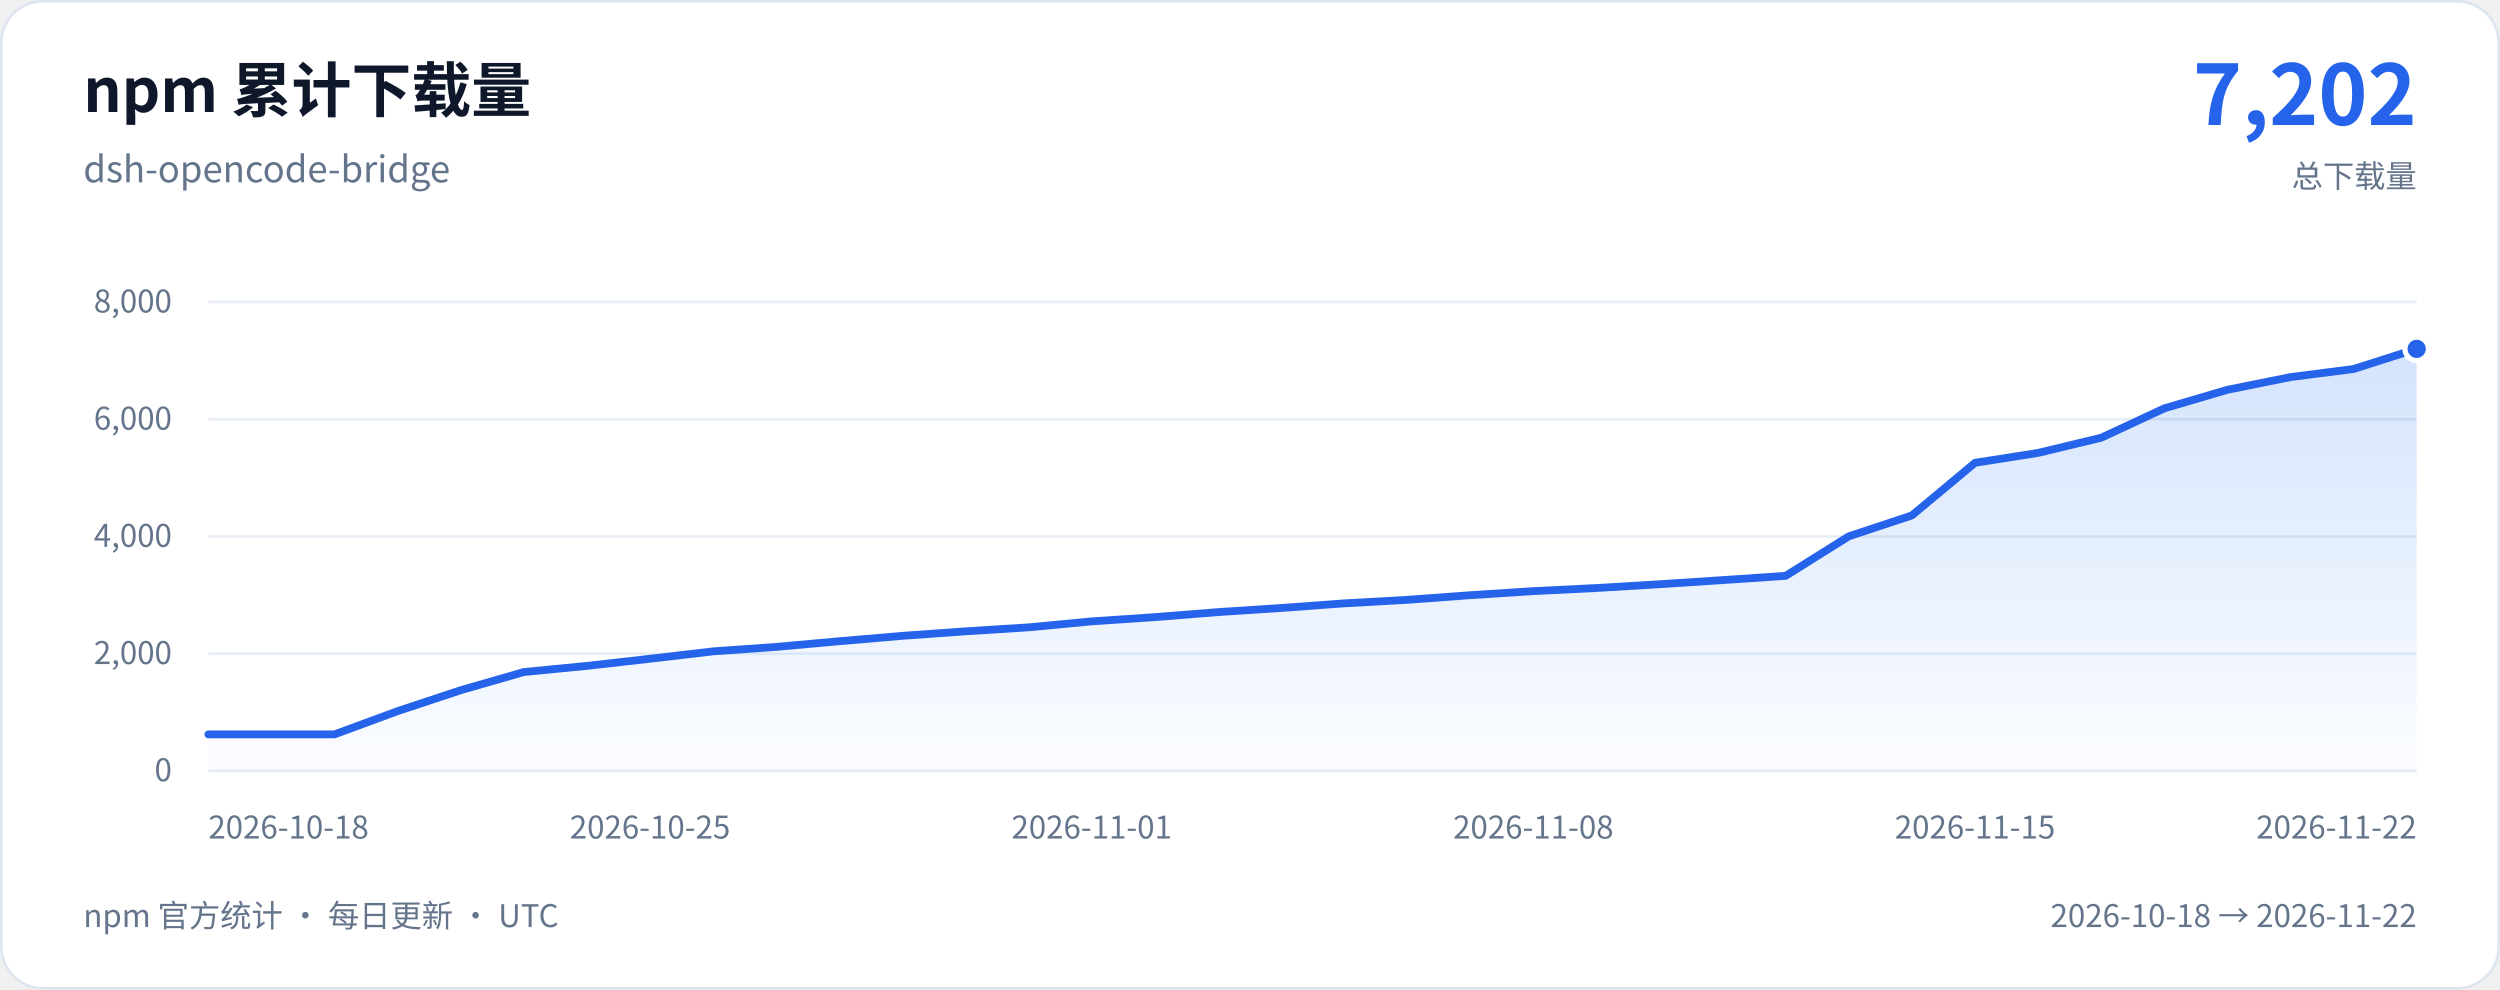
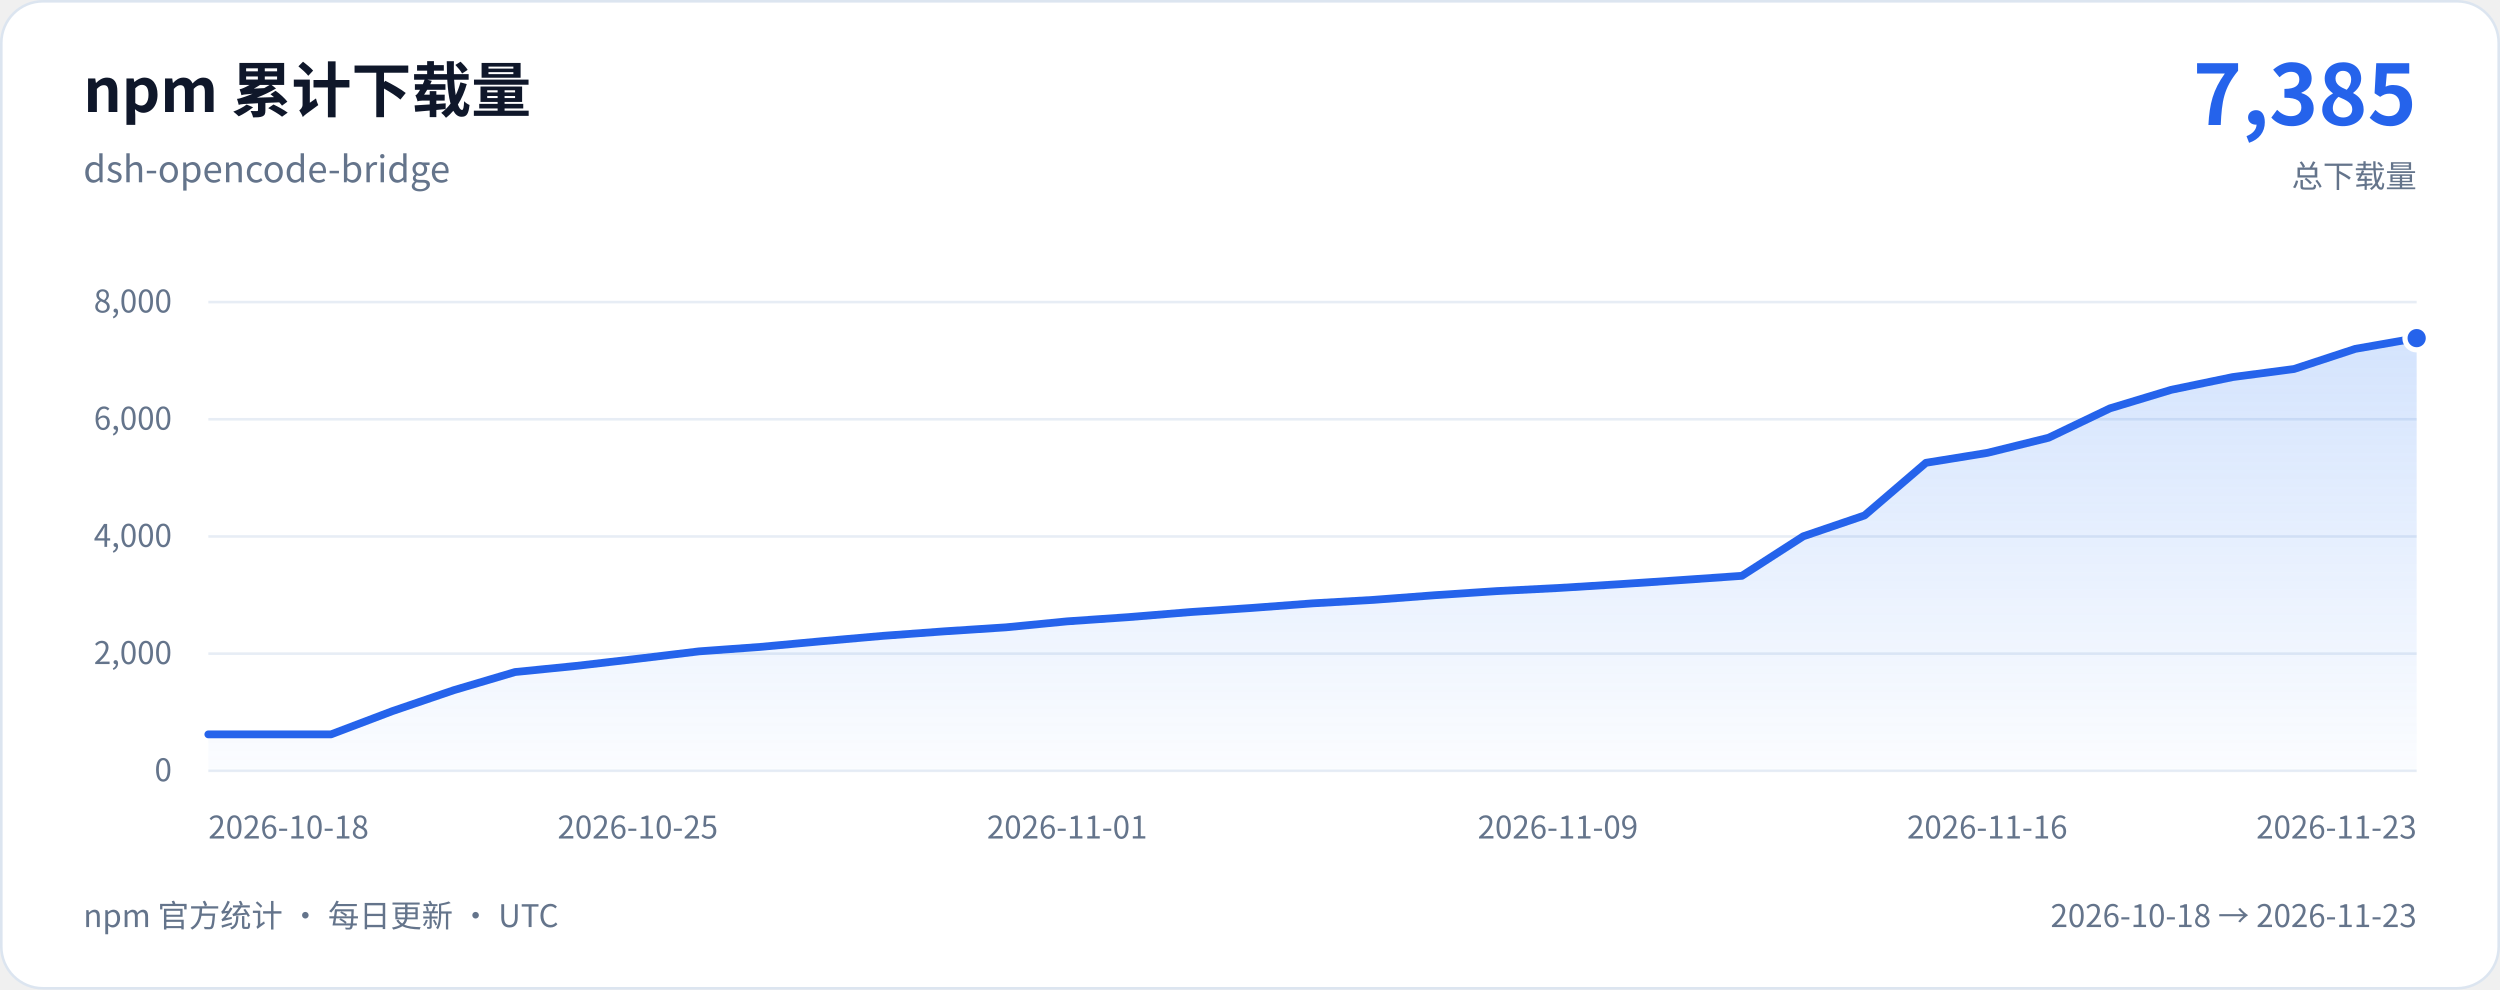
<svg xmlns="http://www.w3.org/2000/svg" width="960" height="380" viewBox="0 0 960 380" role="img" aria-labelledby="chart-title chart-description">
  <defs>
    <linearGradient id="download-area" x1="0" y1="0" x2="0" y2="1">
      <stop stop-color="#3b82f6" stop-opacity="0.22" />
      <stop offset="1" stop-color="#3b82f6" stop-opacity="0.02" />
    </linearGradient>
  </defs>
  <rect x="0.5" y="0.5" width="959" height="379" rx="16" fill="#ffffff" stroke="#dce5f0" />
  <g font-family="system-ui, -apple-system, 'Segoe UI', 'Noto Sans CJK SC', sans-serif">
    <text x="32" y="43" fill="#0f172a" font-size="23" font-weight="650">npm 累计下载量</text>
    <text x="32" y="70" fill="#64748b" font-size="14">dsh-opencode-bridge</text>
-     <text x="928" y="48" text-anchor="end" fill="#2563eb" font-size="32" font-weight="700">7,202</text>
+     <text x="928" y="48" text-anchor="end" fill="#2563eb" font-size="32" font-weight="700">7,385</text>
    <text x="928" y="72" text-anchor="end" fill="#64748b" font-size="12">总下载量</text>
    <line x1="80" y1="296" x2="928" y2="296" stroke="#e7edf5" />
    <text x="66" y="300" text-anchor="end" fill="#64748b" font-size="12">0</text>
    <line x1="80" y1="251" x2="928" y2="251" stroke="#e7edf5" />
    <text x="66" y="255" text-anchor="end" fill="#64748b" font-size="12">2,000</text>
    <line x1="80" y1="206" x2="928" y2="206" stroke="#e7edf5" />
    <text x="66" y="210" text-anchor="end" fill="#64748b" font-size="12">4,000</text>
    <line x1="80" y1="161" x2="928" y2="161" stroke="#e7edf5" />
    <text x="66" y="165" text-anchor="end" fill="#64748b" font-size="12">6,000</text>
    <line x1="80" y1="116" x2="928" y2="116" stroke="#e7edf5" />
    <text x="66" y="120" text-anchor="end" fill="#64748b" font-size="12">8,000</text>
-     <path d="M80 282 L104.23 282 L128.46 282 L152.69 273.07 L176.91 265.04 L201.14 258.06 L225.37 255.7 L249.6 252.96 L273.83 250.12 L298.06 248.41 L322.29 246.23 L346.51 244.16 L370.74 242.43 L394.97 240.9 L419.2 238.6 L443.43 236.98 L467.66 235.05 L491.89 233.47 L516.11 231.69 L540.34 230.34 L564.57 228.55 L588.8 226.99 L613.03 225.8 L637.26 224.34 L661.49 222.76 L685.71 221.12 L709.94 205.95 L734.17 197.92 L758.4 177.72 L782.63 173.91 L806.86 168.09 L831.09 156.81 L855.31 149.68 L879.54 144.8 L903.77 141.7 L928 133.96 L928 296 L80 296 Z" fill="url(#download-area)" />
-     <path d="M80 282 L104.23 282 L128.46 282 L152.69 273.07 L176.91 265.04 L201.14 258.06 L225.37 255.7 L249.6 252.96 L273.83 250.12 L298.06 248.41 L322.29 246.23 L346.51 244.16 L370.74 242.43 L394.97 240.9 L419.2 238.6 L443.43 236.98 L467.66 235.05 L491.89 233.47 L516.11 231.69 L540.34 230.34 L564.57 228.55 L588.8 226.99 L613.03 225.8 L637.26 224.34 L661.49 222.76 L685.71 221.12 L709.94 205.95 L734.17 197.92 L758.4 177.72 L782.63 173.91 L806.86 168.09 L831.09 156.81 L855.31 149.68 L879.54 144.8 L903.77 141.7 L928 133.96" fill="none" stroke="#2563eb" stroke-width="3" stroke-linecap="round" stroke-linejoin="round" />
-     <circle cx="928" cy="133.96" r="4.5" fill="#2563eb" stroke="#ffffff" stroke-width="2" />
+     <path d="M80 282 L103.56 282 L127.11 282 L150.67 273.07 L174.22 265.04 L197.78 258.06 L221.33 255.7 L244.89 252.96 L268.44 250.12 L292 248.41 L315.56 246.23 L339.11 244.16 L362.67 242.43 L386.22 240.9 L409.78 238.6 L433.33 236.98 L456.89 235.05 L480.44 233.47 L504 231.69 L527.56 230.34 L551.11 228.55 L574.67 226.99 L598.22 225.8 L621.78 224.34 L645.33 222.76 L668.89 221.12 L692.44 205.95 L716 197.92 L739.56 177.72 L763.11 173.91 L786.67 168.09 L810.22 156.81 L833.78 149.68 L857.33 144.8 L880.89 141.7 L904.44 133.96 L928 129.84 L928 296 L80 296 Z" fill="url(#download-area)" />
+     <path d="M80 282 L103.56 282 L127.11 282 L150.67 273.07 L174.22 265.04 L197.78 258.06 L221.33 255.7 L244.89 252.96 L268.44 250.12 L292 248.41 L315.56 246.23 L339.11 244.16 L362.67 242.43 L386.22 240.9 L409.78 238.6 L433.33 236.98 L456.89 235.05 L480.44 233.47 L504 231.69 L527.56 230.34 L551.11 228.55 L574.67 226.99 L598.22 225.8 L621.78 224.34 L645.33 222.76 L668.89 221.12 L692.44 205.95 L716 197.92 L739.56 177.72 L763.11 173.91 L786.67 168.09 L810.22 156.81 L833.78 149.68 L857.33 144.8 L880.89 141.7 L904.44 133.96 L928 129.84" fill="none" stroke="#2563eb" stroke-width="3" stroke-linecap="round" stroke-linejoin="round" />
+     <circle cx="928" cy="129.84" r="4.5" fill="#2563eb" stroke="#ffffff" stroke-width="2" />
    <text x="80" y="322" text-anchor="start" fill="#64748b" font-size="12">2026-10-18</text>
-     <text x="249.6" y="322" text-anchor="middle" fill="#64748b" font-size="12">2026-10-25</text>
-     <text x="419.2" y="322" text-anchor="middle" fill="#64748b" font-size="12">2026-11-01</text>
-     <text x="588.8" y="322" text-anchor="middle" fill="#64748b" font-size="12">2026-11-08</text>
-     <text x="758.4" y="322" text-anchor="middle" fill="#64748b" font-size="12">2026-11-15</text>
-     <text x="928" y="322" text-anchor="end" fill="#64748b" font-size="12">2026-11-22</text>
+     <text x="244.89" y="322" text-anchor="middle" fill="#64748b" font-size="12">2026-10-25</text>
+     <text x="409.78" y="322" text-anchor="middle" fill="#64748b" font-size="12">2026-11-01</text>
+     <text x="598.22" y="322" text-anchor="middle" fill="#64748b" font-size="12">2026-11-09</text>
+     <text x="763.11" y="322" text-anchor="middle" fill="#64748b" font-size="12">2026-11-16</text>
+     <text x="928" y="322" text-anchor="end" fill="#64748b" font-size="12">2026-11-23</text>
    <text x="32" y="356" fill="#64748b" font-size="12">npm 官方统计 · 每日更新 · UTC</text>
-     <text x="928" y="356" text-anchor="end" fill="#64748b" font-size="12">2026-10-18 → 2026-11-22</text>
+     <text x="928" y="356" text-anchor="end" fill="#64748b" font-size="12">2026-10-18 → 2026-11-23</text>
  </g>
</svg>
